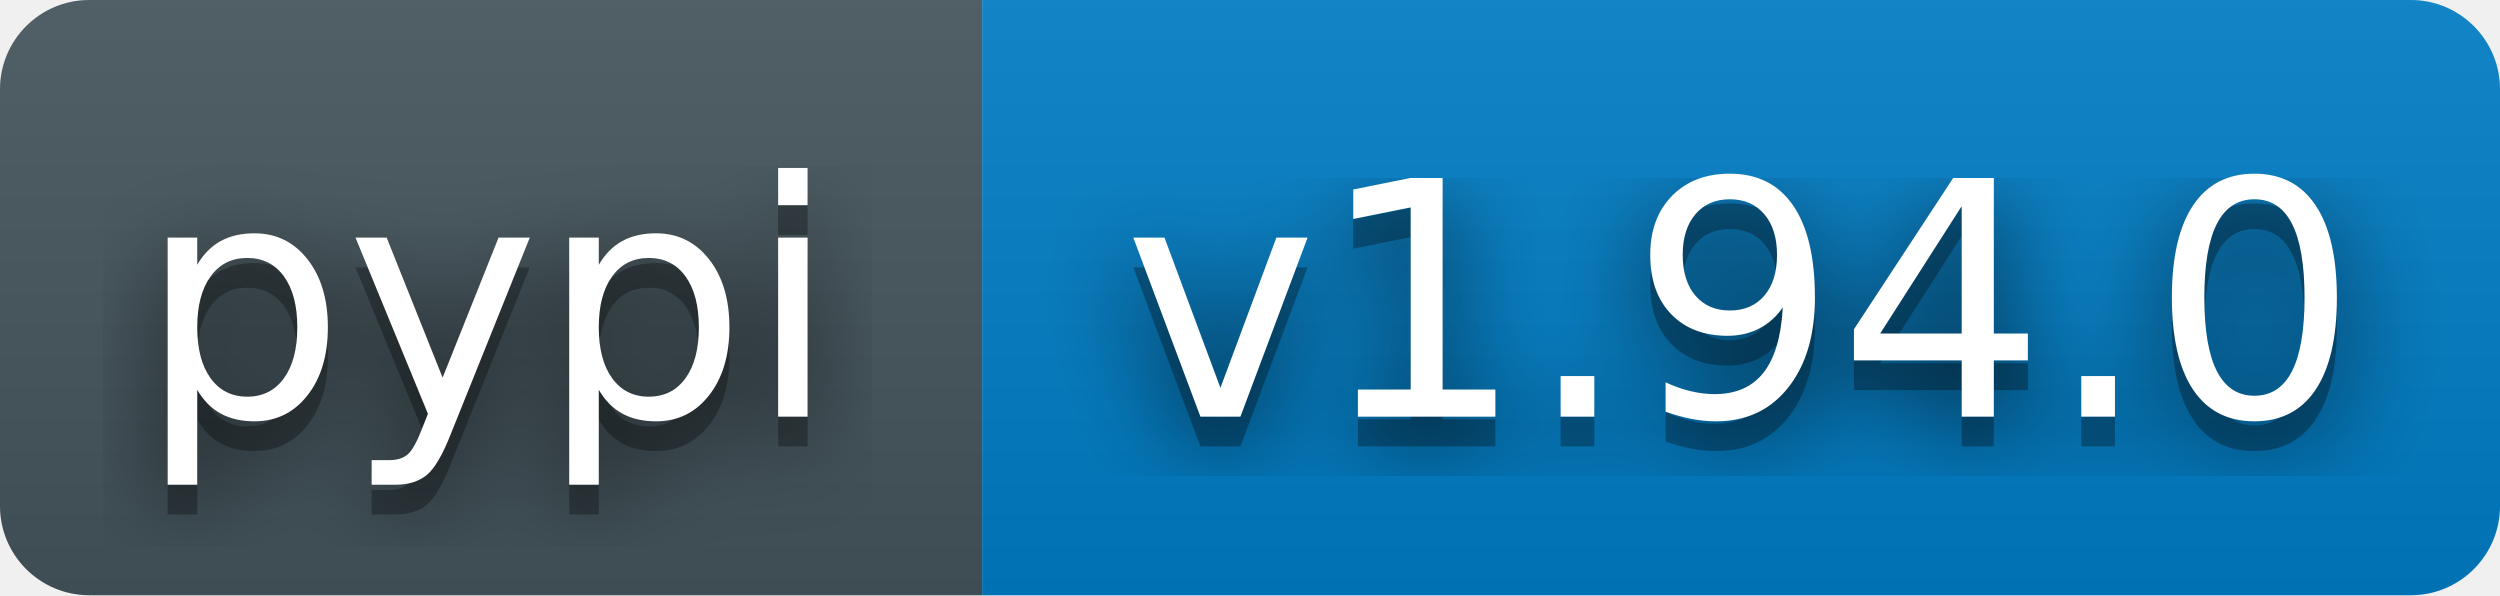
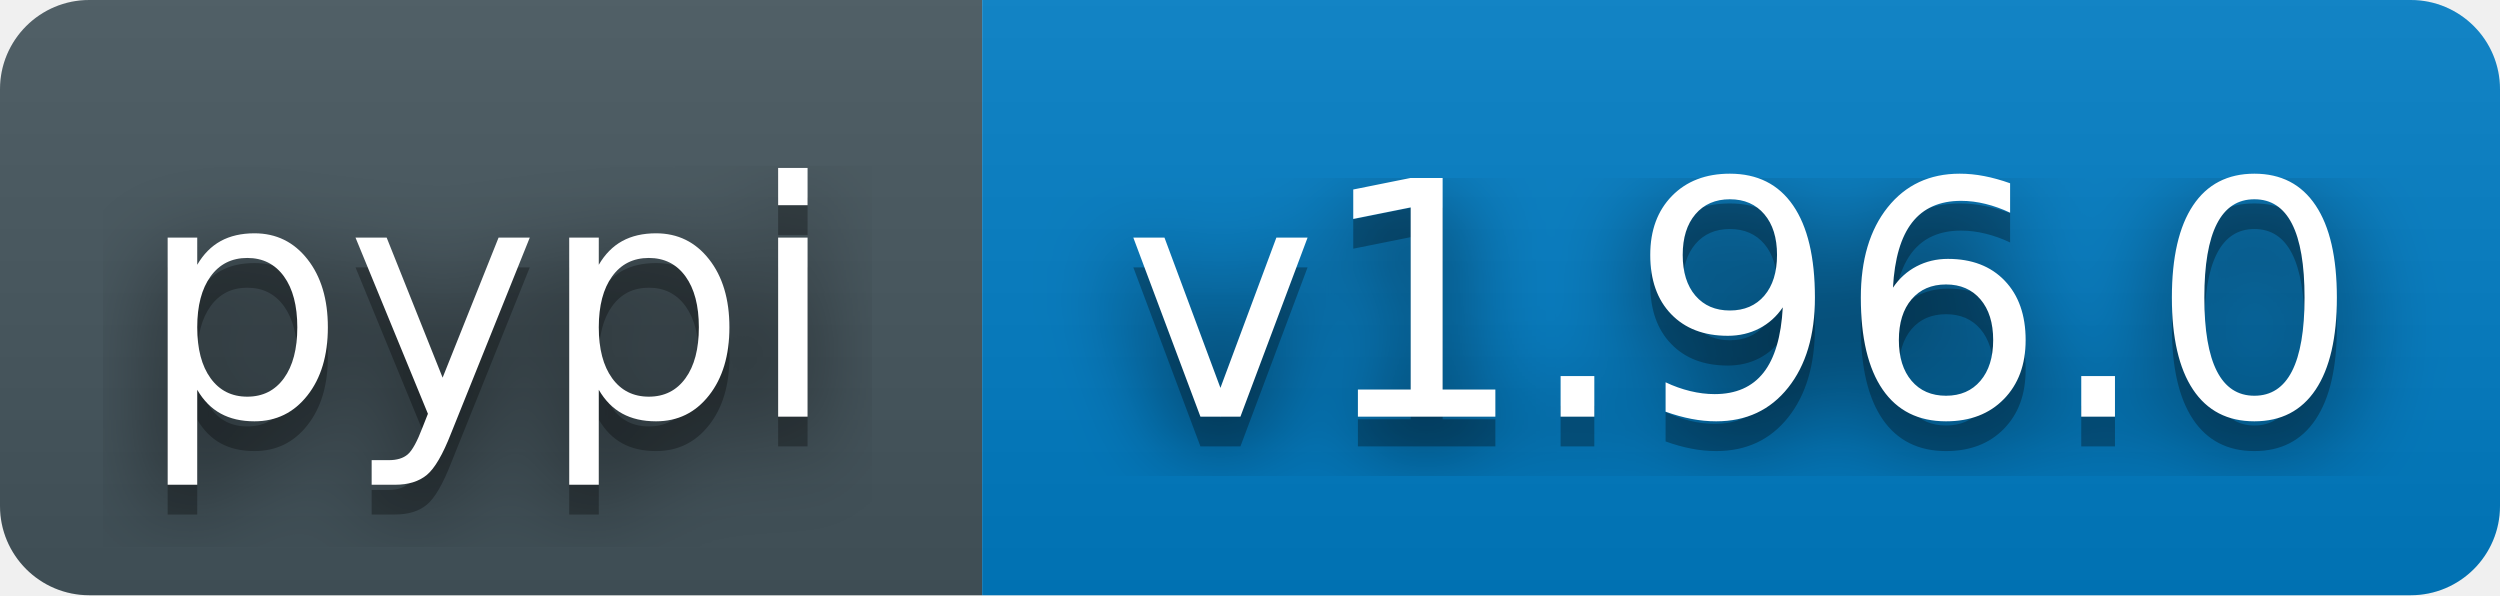
- <svg xmlns="http://www.w3.org/2000/svg" width="84" height="20" role="img" aria-label="pypi: v1.94.0">
+ <svg xmlns="http://www.w3.org/2000/svg" width="84" height="20" role="img" aria-label="pypi: v1.96.0">
  <filter id="blur">
    <feGaussianBlur stdDeviation="16" />
  </filter>
  <linearGradient id="s" x2="0" y2="100%">
    <stop offset="0" stop-color="#bbb" stop-opacity=".1" />
    <stop offset="1" stop-opacity=".1" />
  </linearGradient>
  <clipPath id="r">
    <rect width="84" height="20" rx="3" fill="#fff" />
  </clipPath>
  <g clip-path="url(#r)">
    <rect width="33" height="20" fill="#45565E" />
    <rect x="33" width="51" height="20" fill="#007ec6" />
    <rect width="84" height="20" fill="url(#s)" />
  </g>
  <g fill="#fff" text-anchor="middle" font-family="Verdana,Geneva,DejaVu Sans,sans-serif" text-rendering="geometricPrecision" font-size="110">
    <g transform="scale(.1)">
      <g aria-hidden="true" fill="#010101">
        <text x="164" y="150" fill-opacity=".8" filter="url(#blur)">pypi</text>
        <text x="164" y="150" fill-opacity=".3">pypi</text>
      </g>
      <text x="164" y="140">pypi</text>
    </g>
    <g transform="scale(.1)">
      <g aria-hidden="true" fill="#010101">
-         <text x="585" y="150" fill-opacity=".8" filter="url(#blur)">v1.94.0</text>
-         <text x="585" y="150" fill-opacity=".3">v1.94.0</text>
+         <text x="585" y="150" fill-opacity=".8" filter="url(#blur)">v1.96.0</text>
+         <text x="585" y="150" fill-opacity=".3">v1.96.0</text>
      </g>
-       <text x="585" y="140">v1.94.0</text>
+       <text x="585" y="140">v1.96.0</text>
    </g>
  </g>
</svg>
